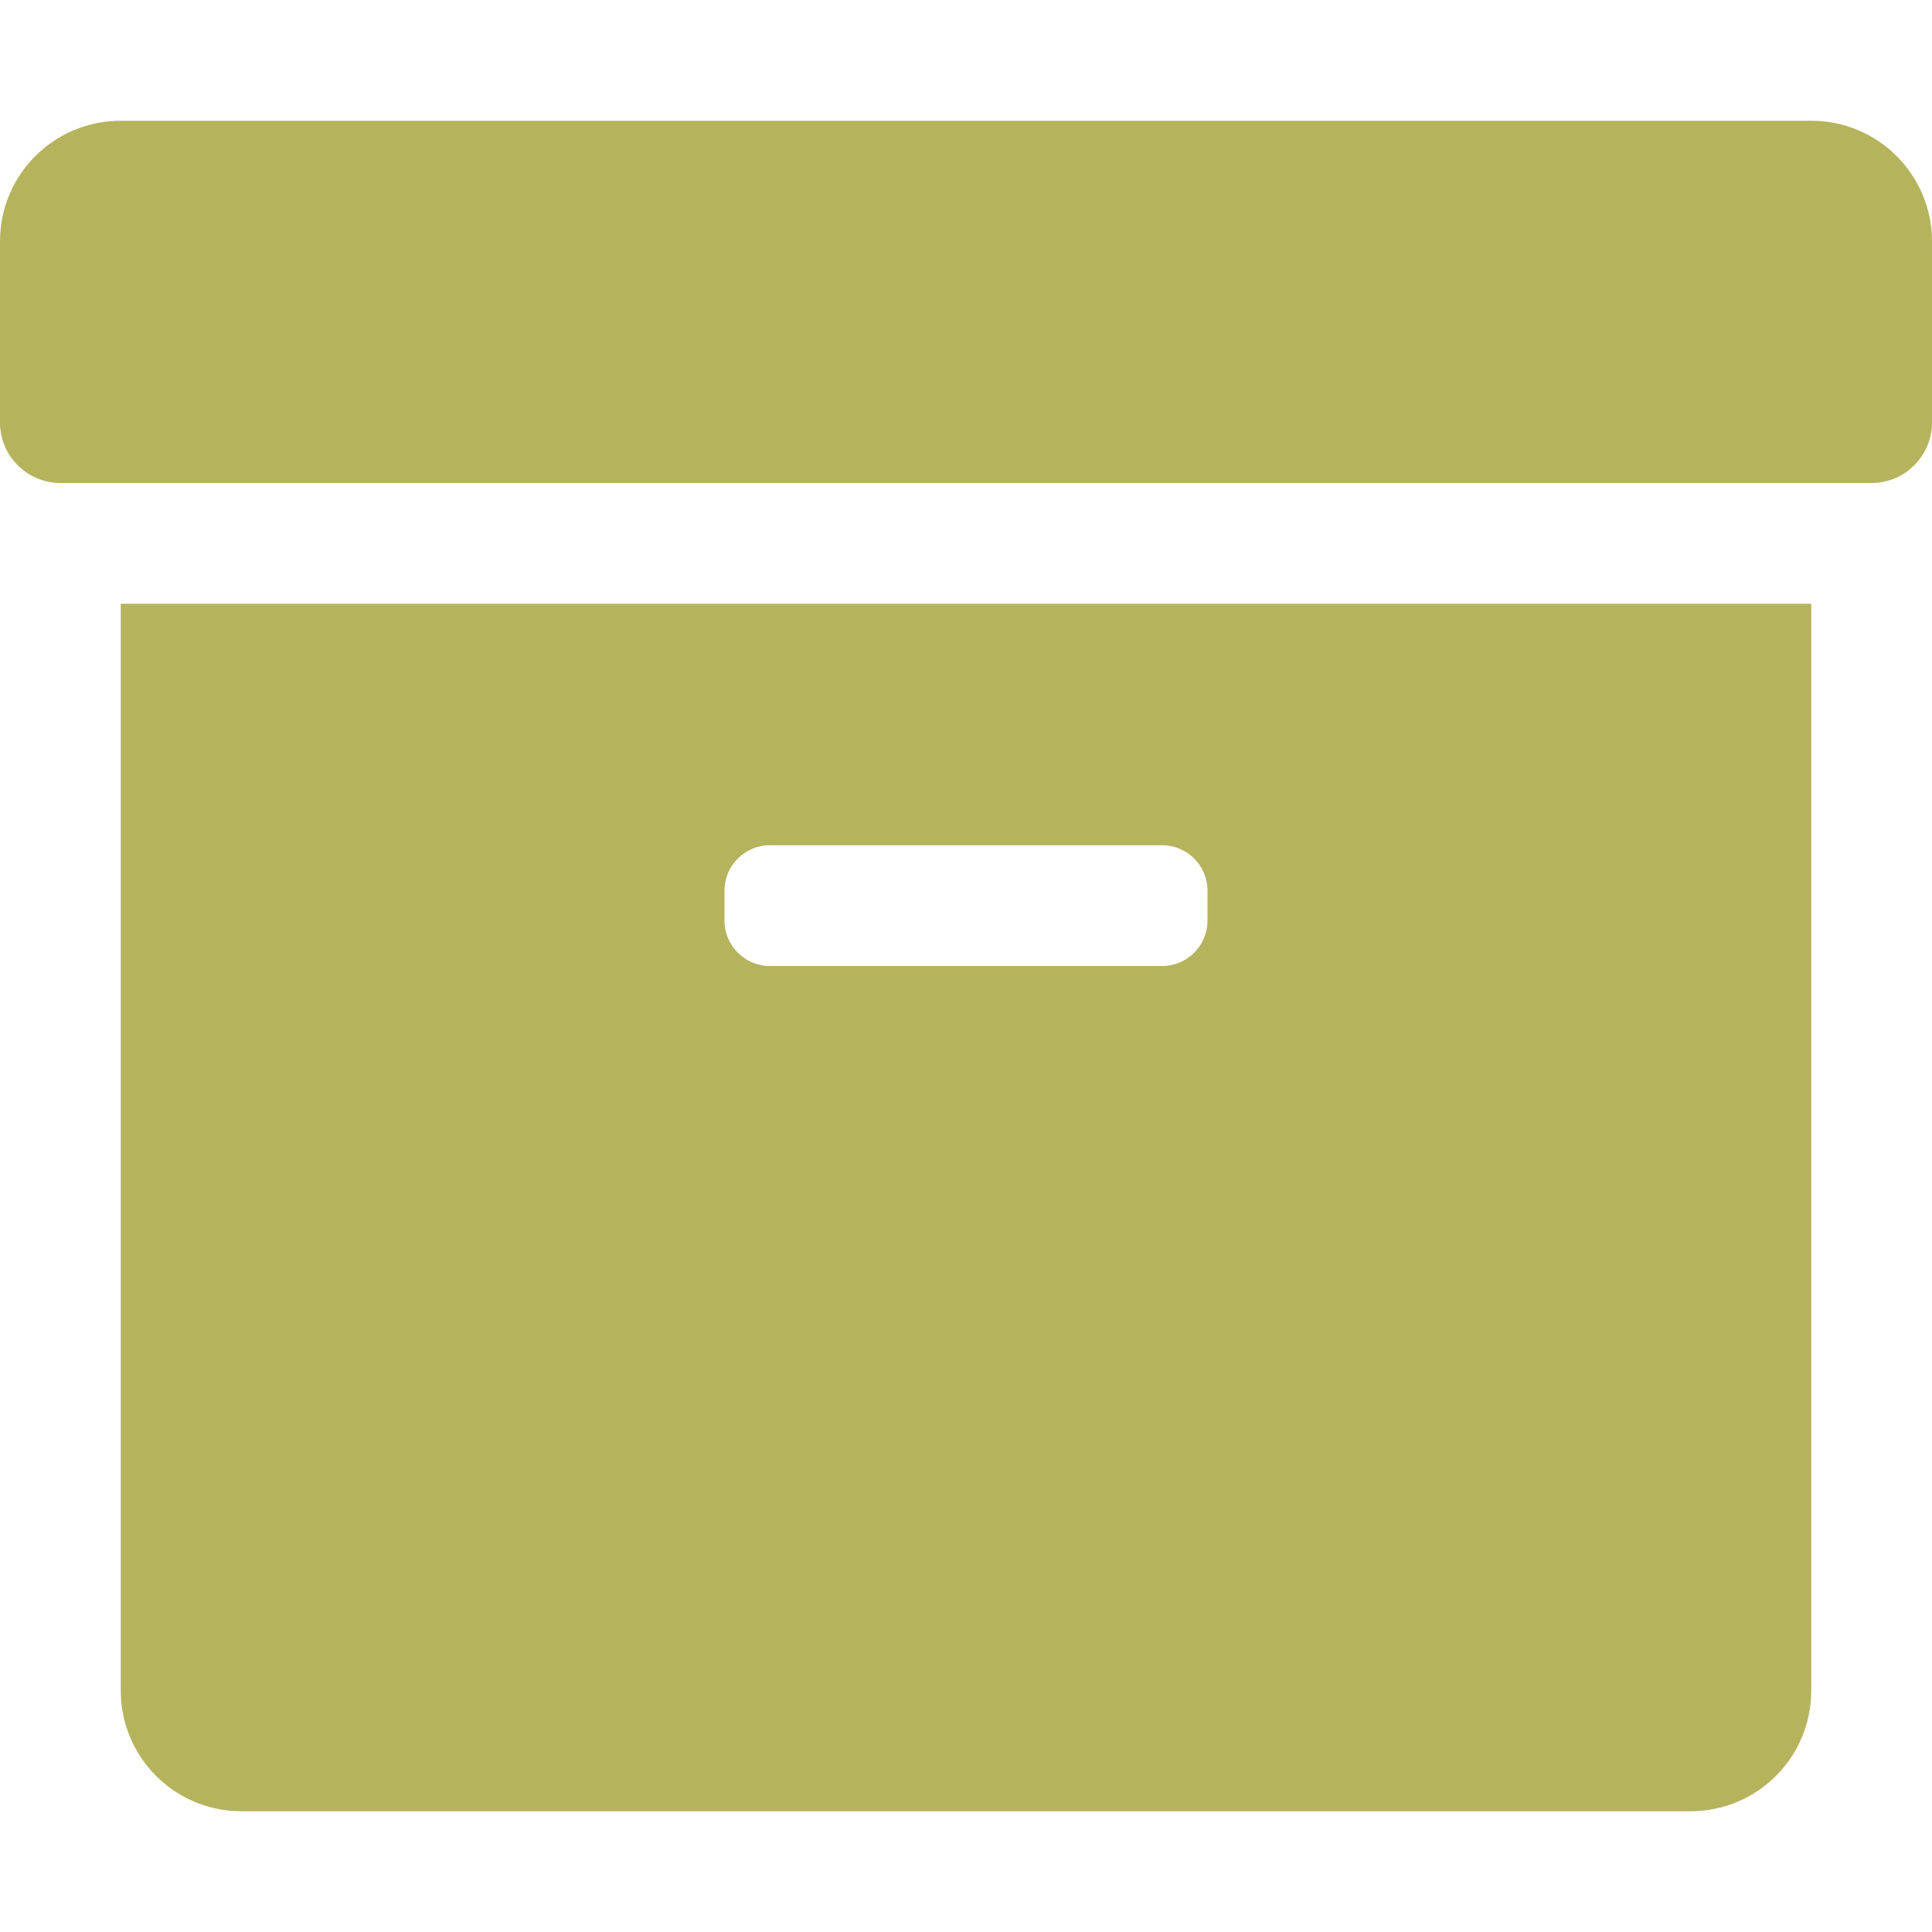
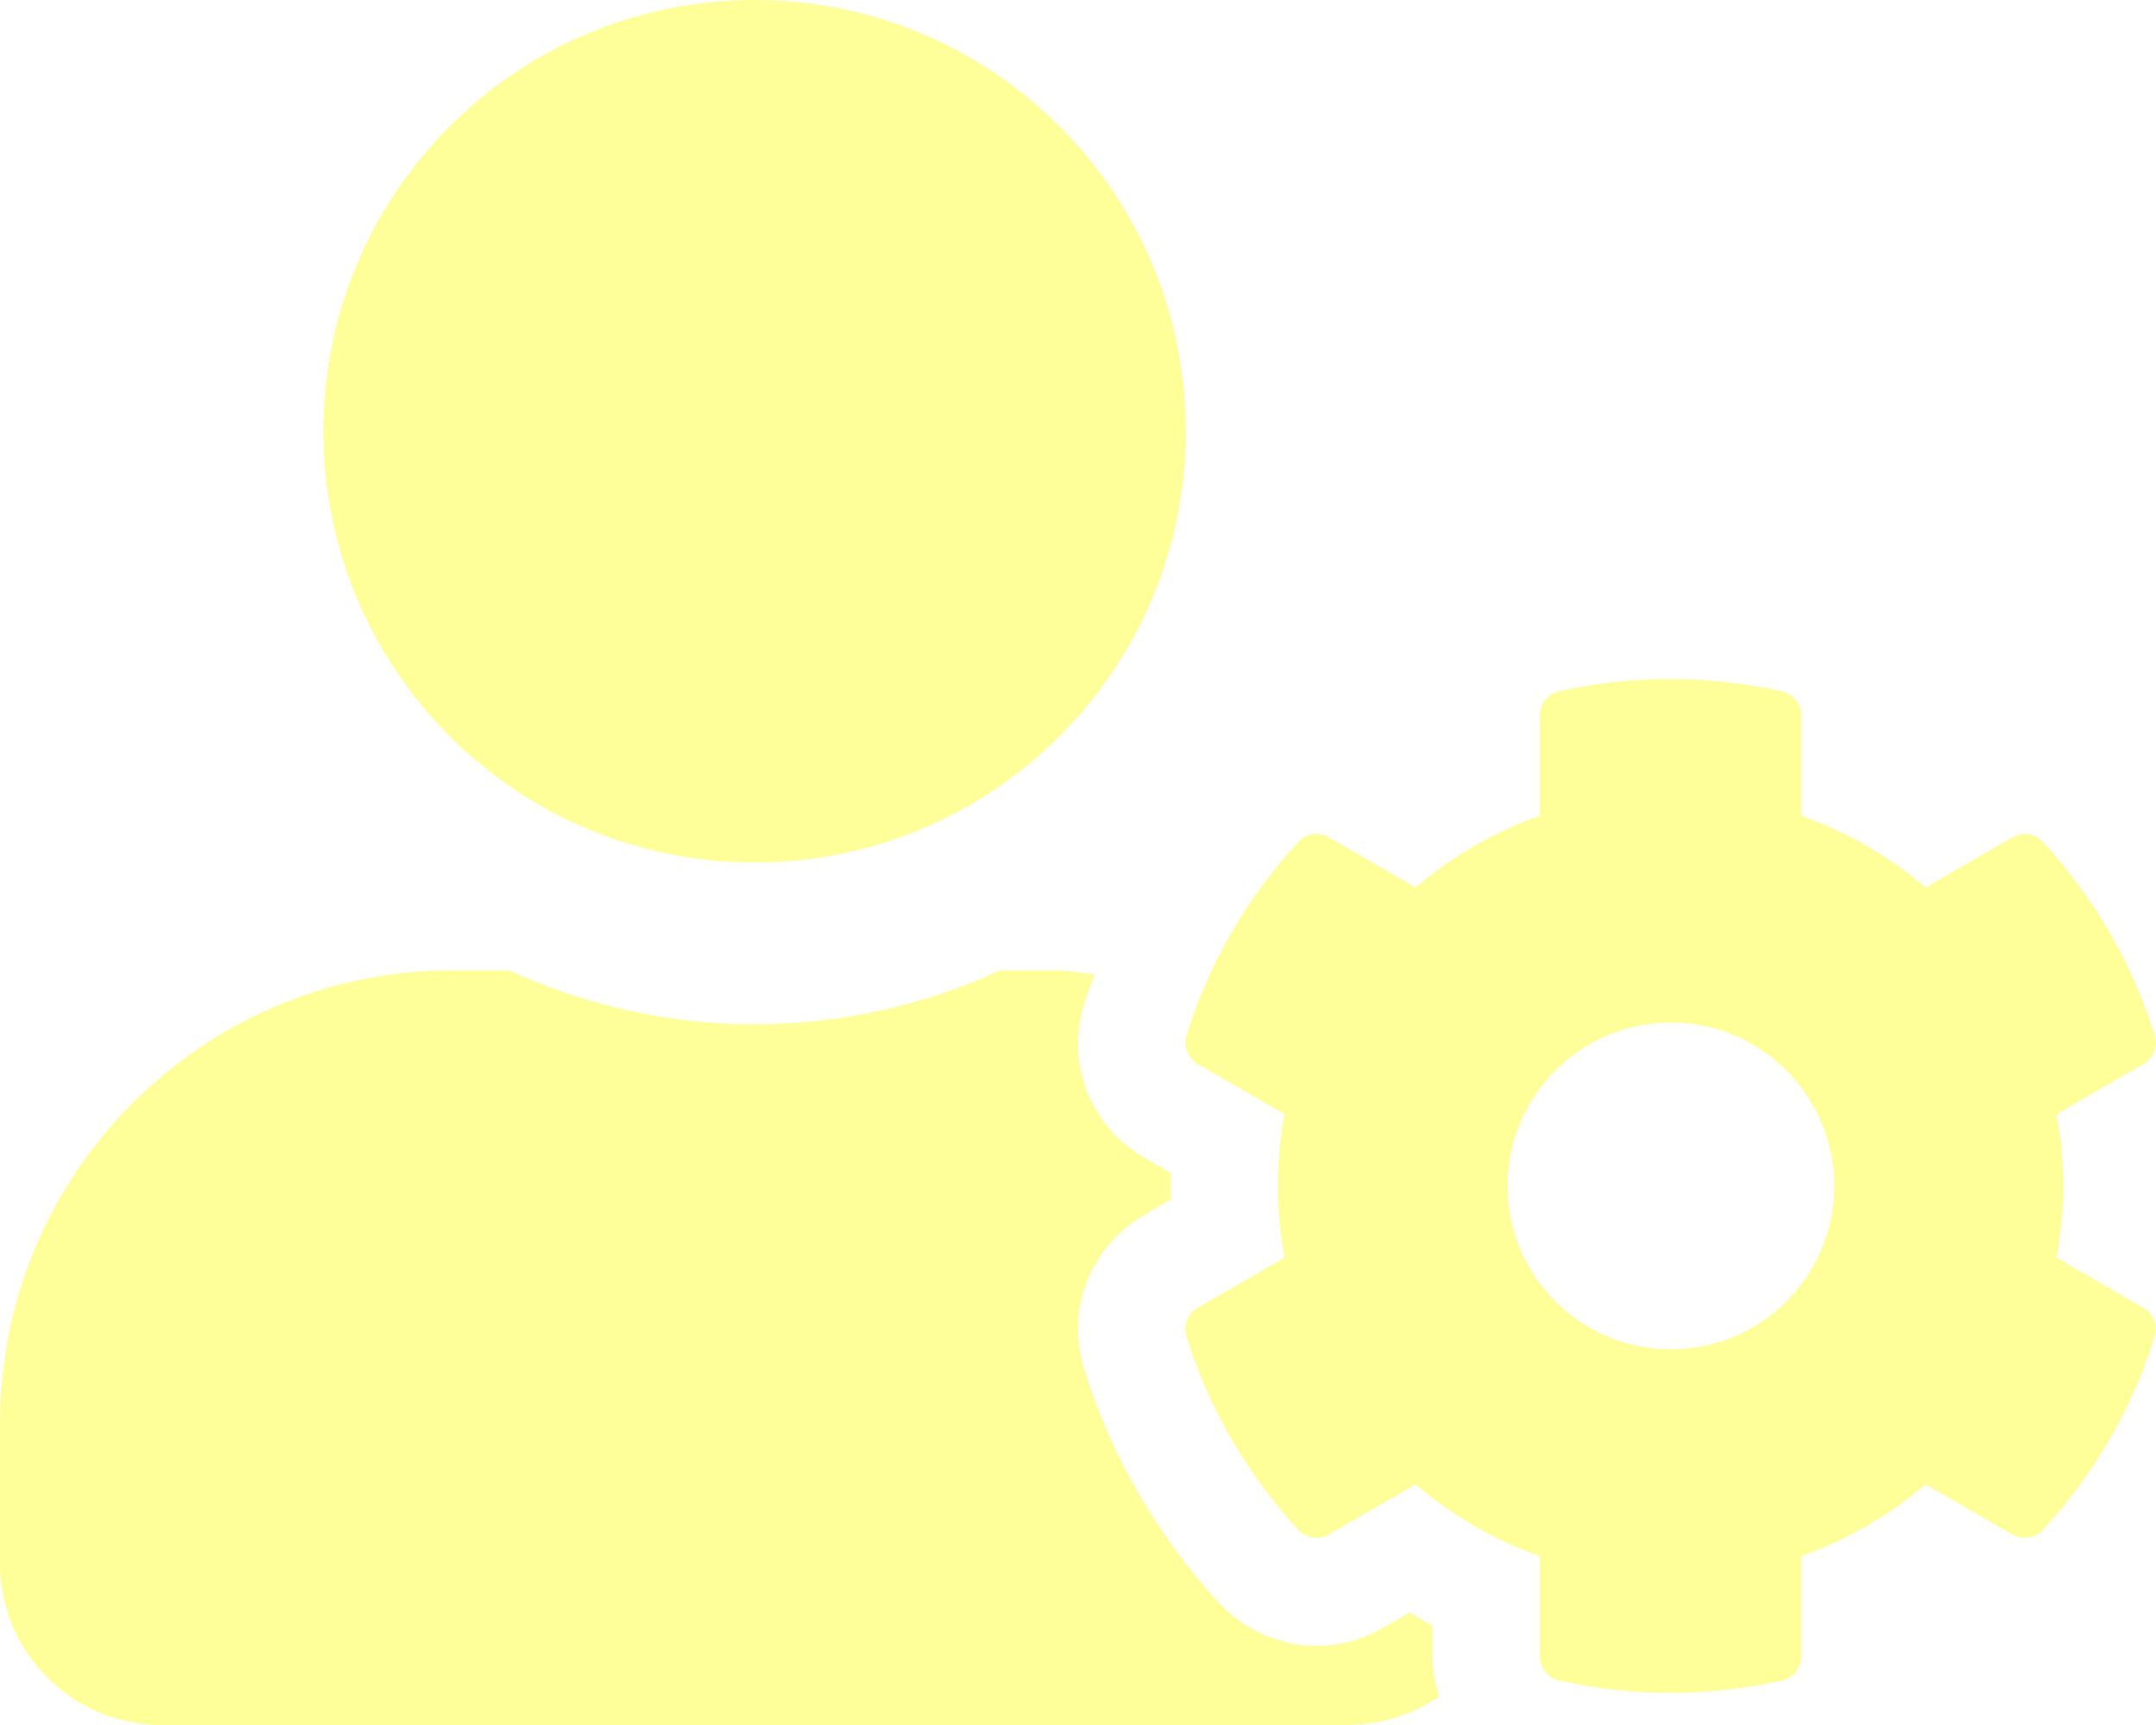
- <svg xmlns="http://www.w3.org/2000/svg" style="fill:#B5B35C;" viewBox="0 0 512 512">
-   <path d="M32 448c0 17.7 14.3 32 32 32h384c17.7 0 32-14.3 32-32V160H32v288zm160-212c0-6.6 5.4-12 12-12h104c6.6 0 12 5.4 12 12v8c0 6.6-5.4 12-12 12H204c-6.6 0-12-5.4-12-12v-8zM480 32H32C14.3 32 0 46.3 0 64v48c0 8.8 7.2 16 16 16h480c8.8 0 16-7.2 16-16V64c0-17.7-14.3-32-32-32z" />
+ <svg xmlns="http://www.w3.org/2000/svg" style="fill:#FFFF99;" viewBox="0 0 640 512">
+   <path d="M610.5 373.3c2.6-14.1 2.6-28.5 0-42.6l25.8-14.9c3-1.7 4.3-5.2 3.3-8.5-6.7-21.6-18.2-41.2-33.2-57.4-2.3-2.5-6-3.1-9-1.4l-25.8 14.9c-10.9-9.3-23.4-16.5-36.9-21.3v-29.8c0-3.4-2.4-6.4-5.7-7.1-22.3-5-45-4.8-66.2 0-3.3.7-5.7 3.7-5.7 7.1v29.8c-13.5 4.8-26 12-36.9 21.3l-25.8-14.9c-2.9-1.7-6.7-1.1-9 1.4-15 16.2-26.5 35.8-33.2 57.4-1 3.3.4 6.8 3.3 8.5l25.8 14.9c-2.6 14.1-2.6 28.5 0 42.6l-25.8 14.9c-3 1.7-4.3 5.2-3.3 8.5 6.7 21.6 18.2 41.1 33.2 57.4 2.3 2.5 6 3.1 9 1.4l25.8-14.9c10.9 9.3 23.4 16.5 36.9 21.3v29.8c0 3.4 2.4 6.4 5.7 7.1 22.3 5 45 4.8 66.2 0 3.3-.7 5.7-3.7 5.7-7.1v-29.8c13.5-4.8 26-12 36.9-21.3l25.8 14.9c2.9 1.7 6.7 1.1 9-1.4 15-16.2 26.5-35.8 33.2-57.4 1-3.3-.4-6.8-3.3-8.5l-25.8-14.9zM496 400.5c-26.8 0-48.5-21.8-48.5-48.5s21.8-48.5 48.5-48.5 48.5 21.8 48.5 48.5-21.7 48.5-48.5 48.5zM224 256c70.7 0 128-57.3 128-128S294.7 0 224 0 96 57.3 96 128s57.3 128 128 128zm201.2 226.5c-2.3-1.2-4.6-2.6-6.8-3.9l-7.9 4.6c-6 3.4-12.8 5.3-19.6 5.3-10.9 0-21.4-4.6-28.9-12.6-18.3-19.8-32.3-43.9-40.2-69.6-5.5-17.7 1.9-36.4 17.9-45.7l7.9-4.6c-.1-2.6-.1-5.2 0-7.8l-7.9-4.6c-16-9.2-23.4-28-17.9-45.7.9-2.9 2.2-5.8 3.2-8.7-3.8-.3-7.5-1.2-11.4-1.2h-16.7c-22.2 10.2-46.9 16-72.9 16s-50.6-5.8-72.9-16h-16.7C60.2 288 0 348.2 0 422.4V464c0 26.5 21.5 48 48 48h352c10.1 0 19.5-3.2 27.2-8.5-1.2-3.8-2-7.7-2-11.8v-9.2z" />
</svg>
